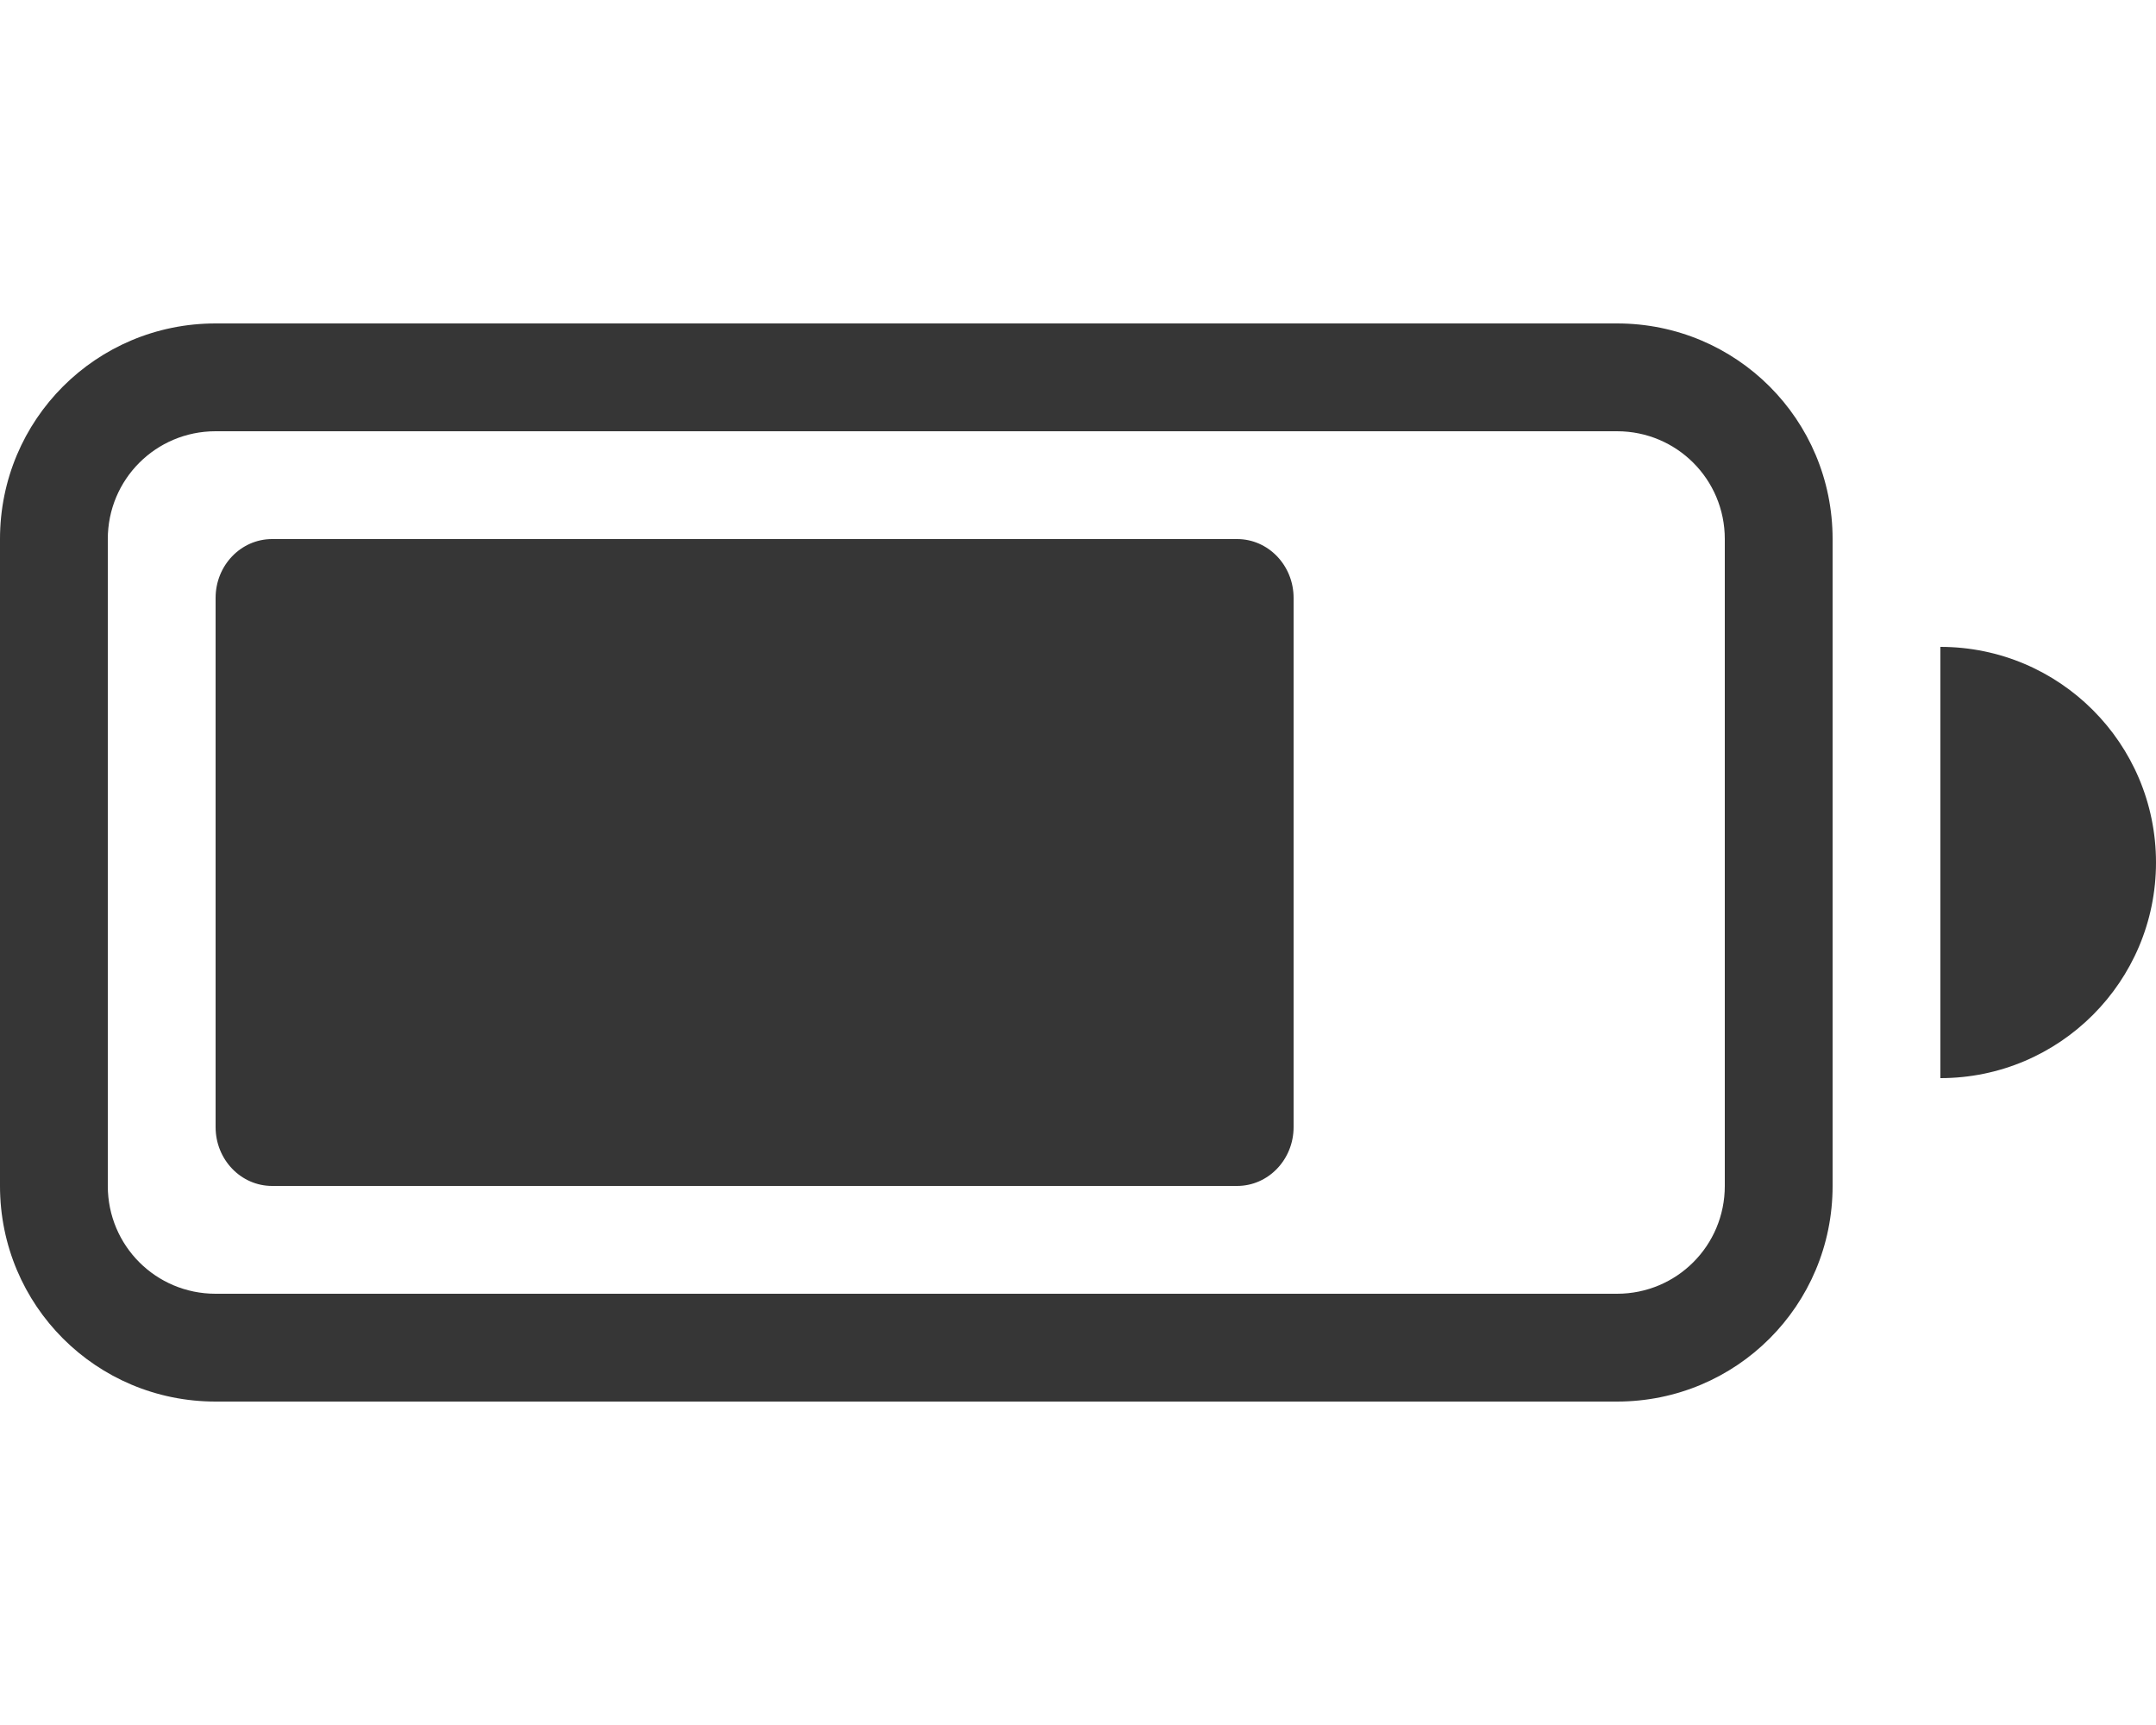
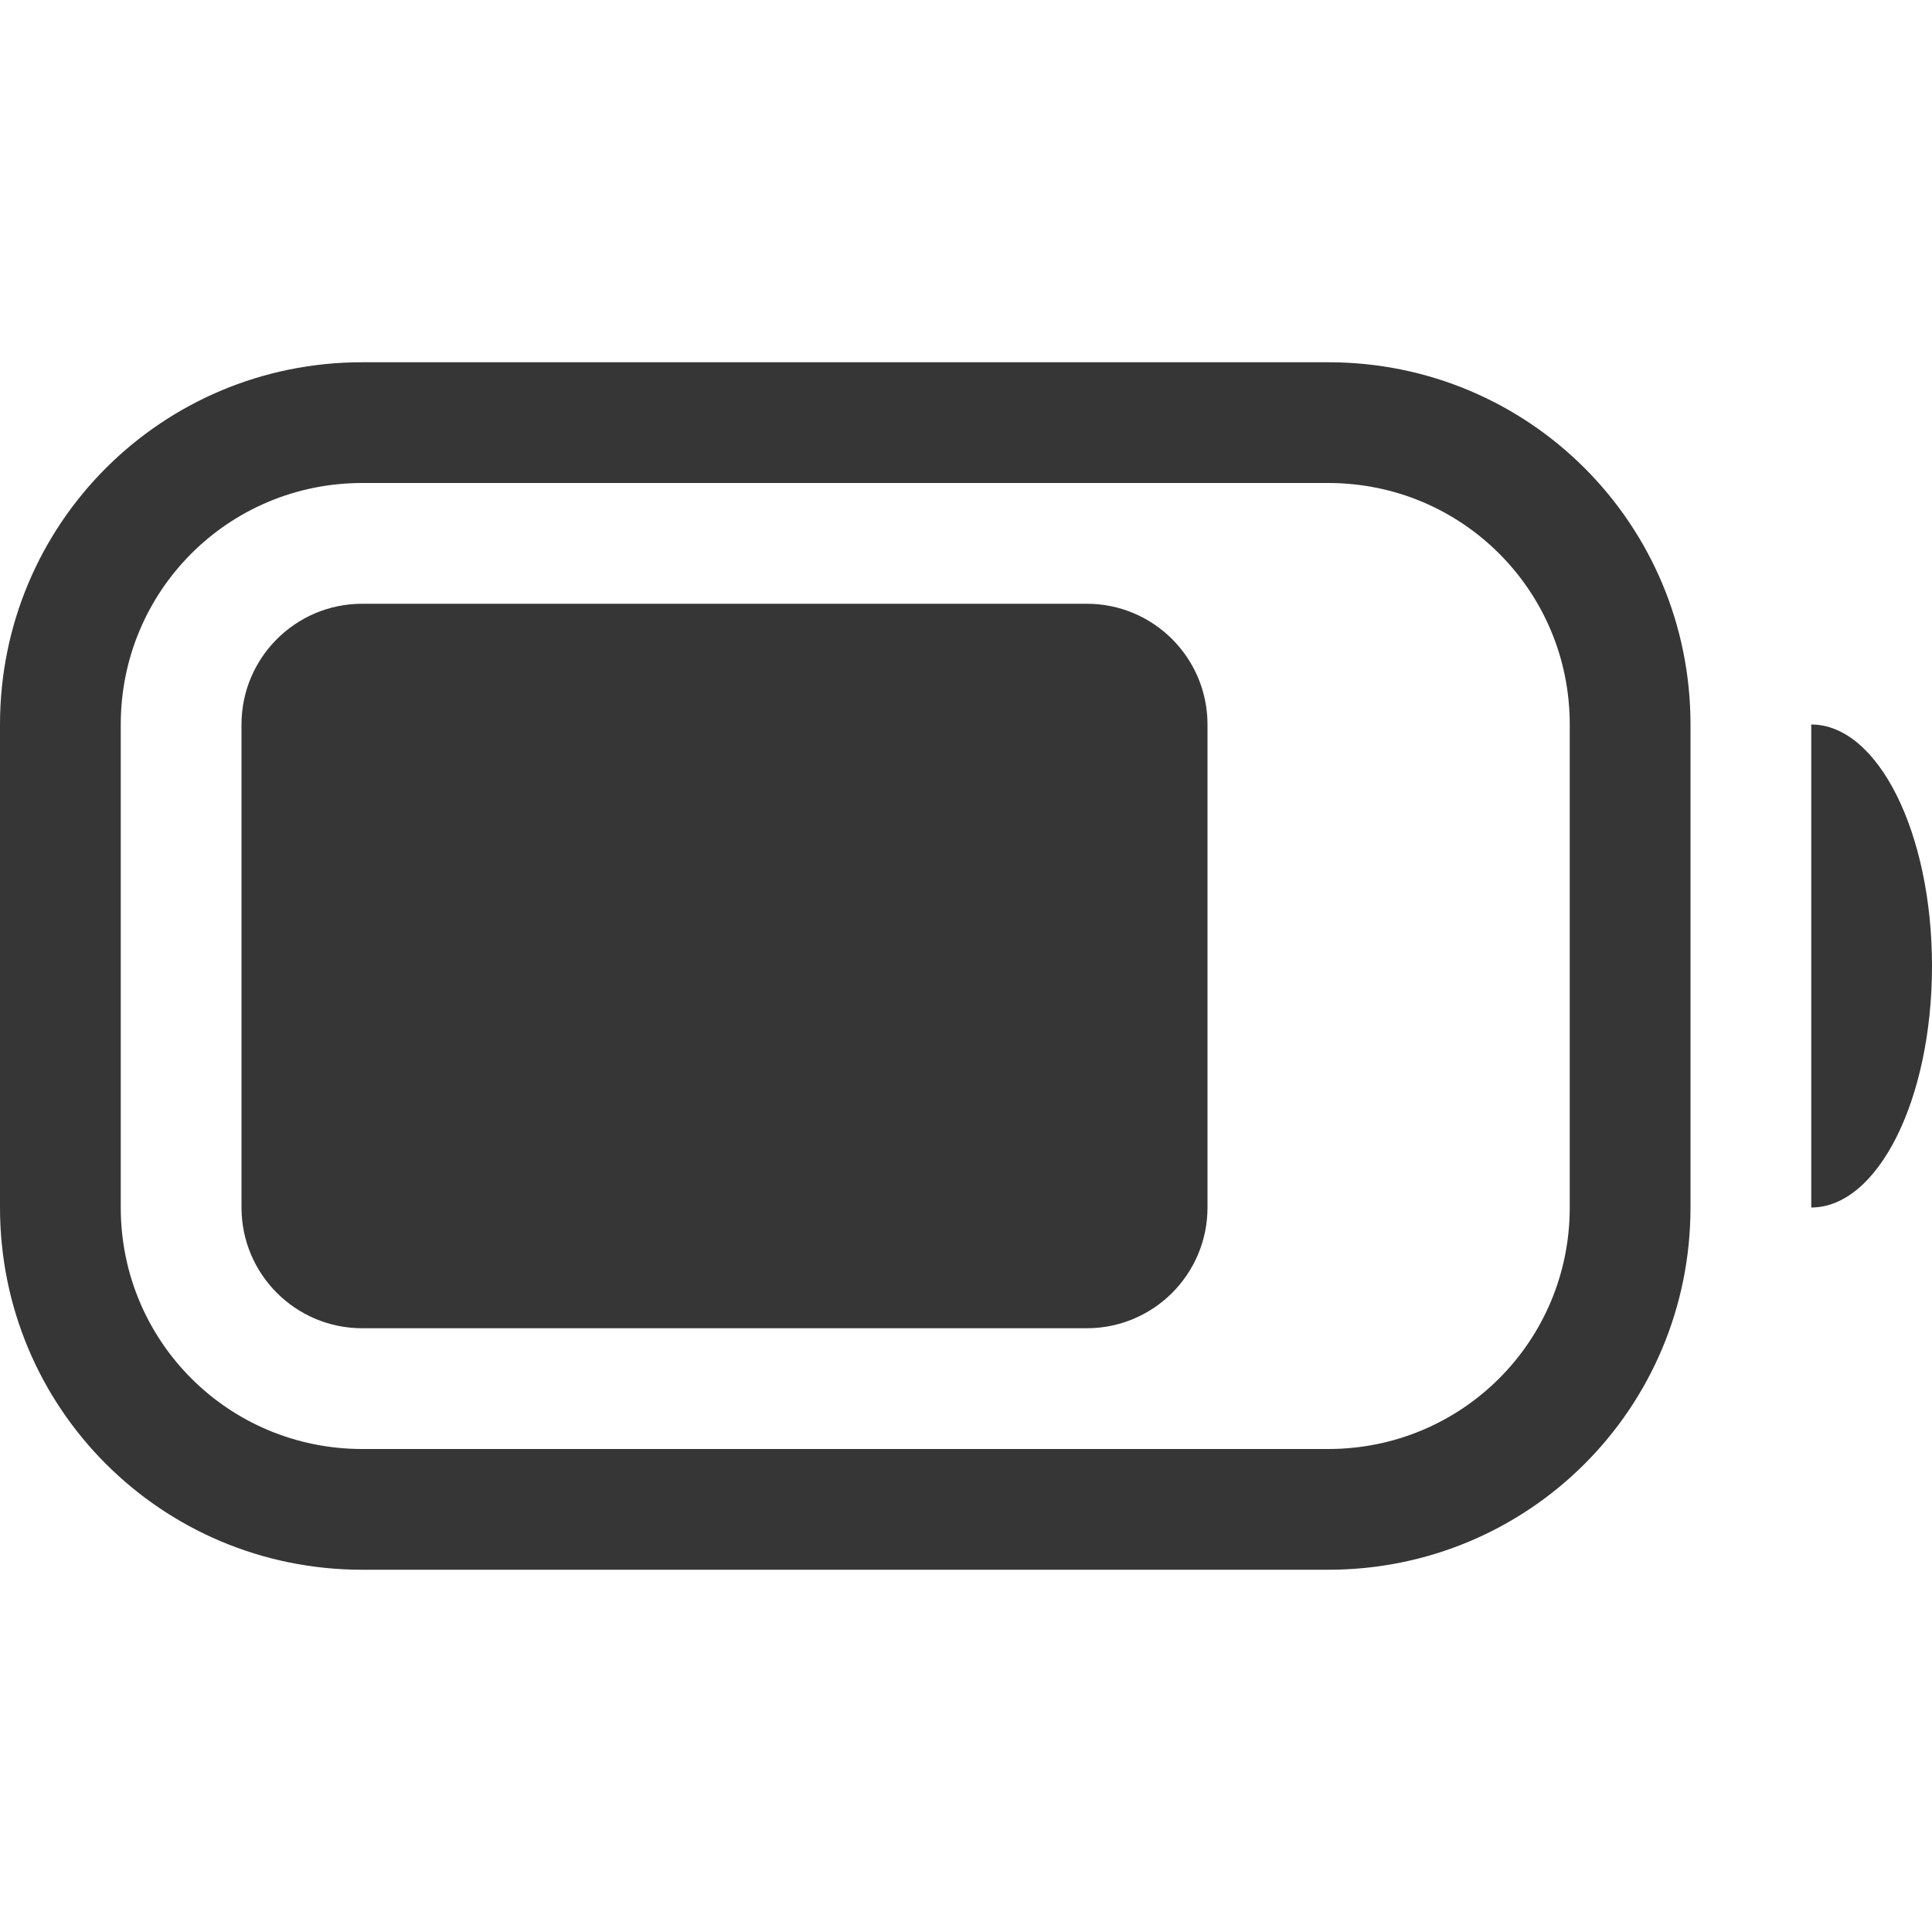
- <svg xmlns="http://www.w3.org/2000/svg" width="20" height="16" enable-background="new" version="1.1">
-   <g fill="#363636" fill-rule="evenodd">
-     <rect x="2" y="5" width="10" height="6" rx=".524" ry=".546" style="paint-order:stroke fill markers" />
-     <path d="m2 3c-1.108 0-2 0.892-2 2v6c0 1.108 0.892 2 2 2h13c1.108 0 2-0.892 2-2v-6c0-1.108-0.892-2-2-2zm0 1h13c0.554 0 1 0.446 1 1v6c0 0.554-0.446 1-1 1h-13c-0.554 0-1-0.446-1-1v-6c0-0.554 0.446-1 1-1z" enable-background="new" style="paint-order:stroke fill markers" />
-     <path d="m18 6v4a2 2 0 0 0 2-2 2 2 0 0 0-2-2z" enable-background="new" style="paint-order:stroke fill markers" />
-   </g>
+ <svg xmlns="http://www.w3.org/2000/svg" width="16" height="16" enable-background="new" version="1.1">
+   <rect x="2" y="5" width="8" height="6" rx="1" ry="1" fill="#363636" />
+   <path d="m15 6v4a1 2 0 0 0 1-2 1 2 0 0 0-1-2z" fill="#363636" />
+   <path d="m3 3c-1.662 0-3 1.338-3 3v4c0 1.662 1.338 3 3 3h8c1.662 0 3-1.338 3-3v-4c0-1.662-1.338-3-3-3zm0 1h8c1.108 0 2 0.892 2 2v4c0 1.108-0.892 2-2 2h-8c-1.108 0-2-0.892-2-2v-4c0-1.108 0.892-2 2-2z" fill="#363636" />
</svg>
